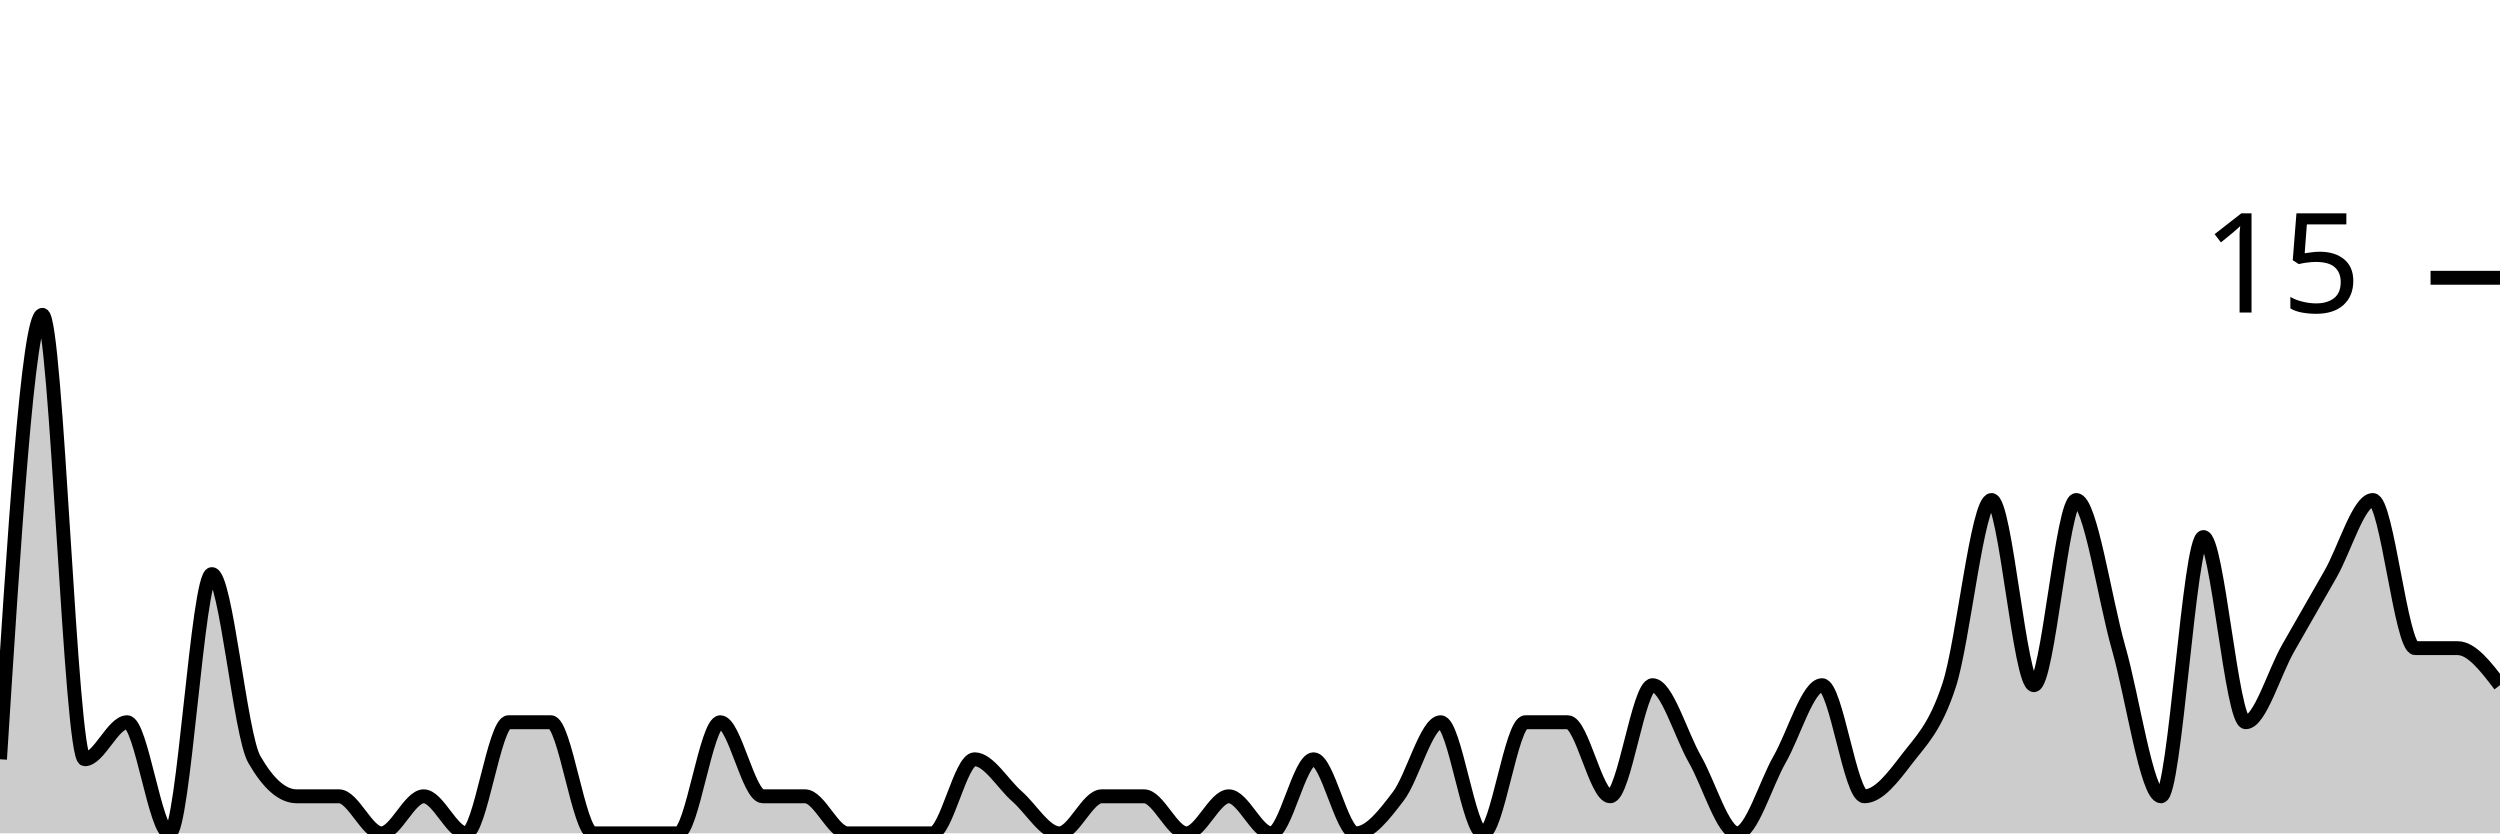
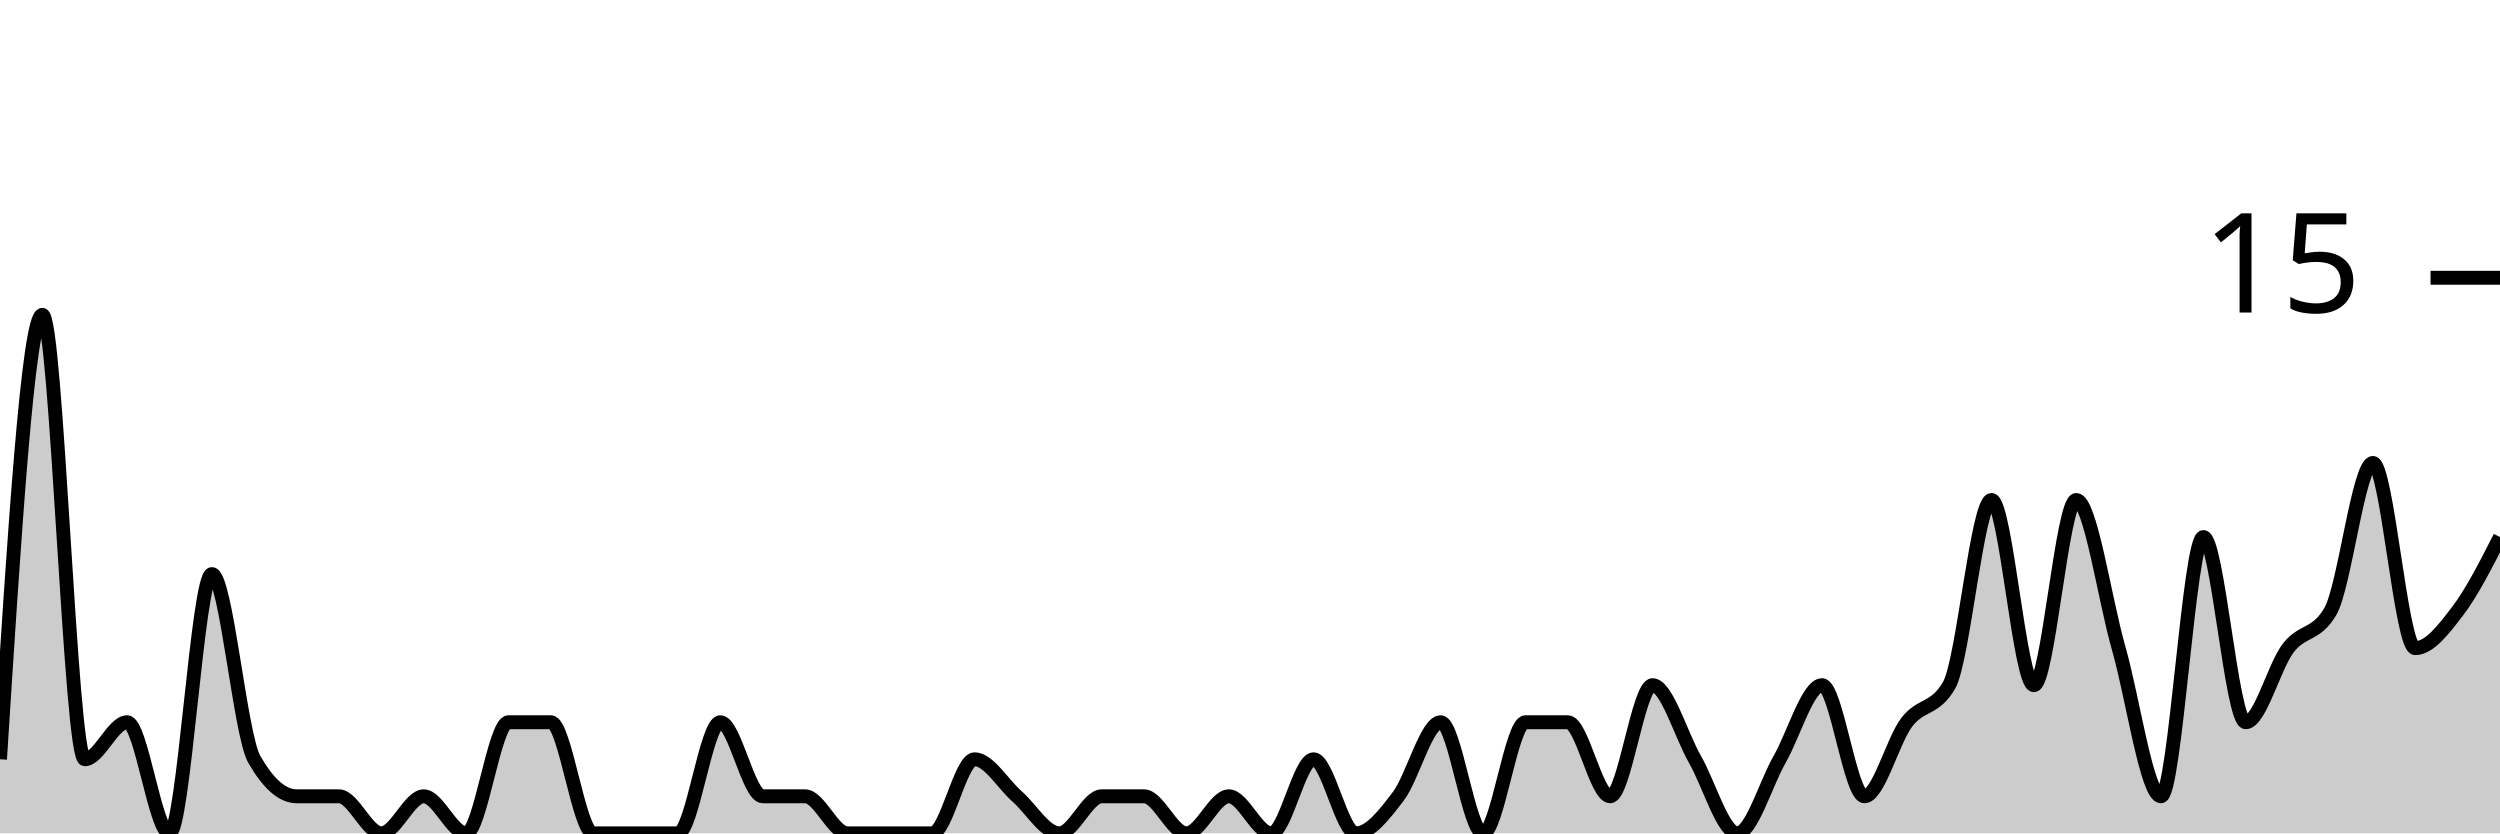
<svg xmlns="http://www.w3.org/2000/svg" viewBox="0 0 180 60">
  <g transform="translate(0,20)">
-     <path class="area" fill="rgba(0, 0, 0, 0.2)" d="M0,34.667C1.017,18.667,2.034,2.667,3.051,2.667C4.068,2.667,5.085,34.667,6.102,34.667C7.119,34.667,8.136,32,9.153,32C10.169,32,11.186,40,12.203,40C13.22,40,14.237,21.333,15.254,21.333C16.271,21.333,17.288,32.889,18.305,34.667C19.322,36.444,20.339,37.333,21.356,37.333C22.373,37.333,23.39,37.333,24.407,37.333C25.424,37.333,26.441,40,27.458,40C28.475,40,29.492,37.333,30.508,37.333C31.525,37.333,32.542,40,33.559,40C34.576,40,35.593,32,36.61,32C37.627,32,38.644,32,39.661,32C40.678,32,41.695,40,42.712,40C43.729,40,44.746,40,45.763,40C46.78,40,47.797,40,48.814,40C49.831,40,50.847,32,51.864,32C52.881,32,53.898,37.333,54.915,37.333C55.932,37.333,56.949,37.333,57.966,37.333C58.983,37.333,60,40,61.017,40C62.034,40,63.051,40,64.068,40C65.085,40,66.102,40,67.119,40C68.136,40,69.153,34.667,70.169,34.667C71.186,34.667,72.203,36.444,73.22,37.333C74.237,38.222,75.254,40,76.271,40C77.288,40,78.305,37.333,79.322,37.333C80.339,37.333,81.356,37.333,82.373,37.333C83.39,37.333,84.407,40,85.424,40C86.441,40,87.458,37.333,88.475,37.333C89.492,37.333,90.508,40,91.525,40C92.542,40,93.559,34.667,94.576,34.667C95.593,34.667,96.61,40,97.627,40C98.644,40,99.661,38.667,100.678,37.333C101.695,36,102.712,32,103.729,32C104.746,32,105.763,40,106.78,40C107.797,40,108.814,32,109.831,32C110.847,32,111.864,32,112.881,32C113.898,32,114.915,37.333,115.932,37.333C116.949,37.333,117.966,29.333,118.983,29.333C120,29.333,121.017,32.889,122.034,34.667C123.051,36.444,124.068,40,125.085,40C126.102,40,127.119,36.444,128.136,34.667C129.153,32.889,130.169,29.333,131.186,29.333C132.203,29.333,133.22,37.333,134.237,37.333C135.254,37.333,136.271,36,137.288,34.667C138.305,33.333,139.322,32.444,140.339,29.333C141.356,26.222,142.373,16,143.39,16C144.407,16,145.424,29.333,146.441,29.333C147.458,29.333,148.475,16,149.492,16C150.508,16,151.525,23.111,152.542,26.667C153.559,30.222,154.576,37.333,155.593,37.333C156.61,37.333,157.627,18.667,158.644,18.667C159.661,18.667,160.678,32,161.695,32C162.712,32,163.729,28.444,164.746,26.667C165.763,24.889,166.78,23.111,167.797,21.333C168.814,19.556,169.831,16,170.847,16C171.864,16,172.881,26.667,173.898,26.667C174.915,26.667,175.932,26.667,176.949,26.667C177.966,26.667,178.983,28,180,29.333L180,40C178.983,40,177.966,40,176.949,40C175.932,40,174.915,40,173.898,40C172.881,40,171.864,40,170.847,40C169.831,40,168.814,40,167.797,40C166.78,40,165.763,40,164.746,40C163.729,40,162.712,40,161.695,40C160.678,40,159.661,40,158.644,40C157.627,40,156.61,40,155.593,40C154.576,40,153.559,40,152.542,40C151.525,40,150.508,40,149.492,40C148.475,40,147.458,40,146.441,40C145.424,40,144.407,40,143.39,40C142.373,40,141.356,40,140.339,40C139.322,40,138.305,40,137.288,40C136.271,40,135.254,40,134.237,40C133.22,40,132.203,40,131.186,40C130.169,40,129.153,40,128.136,40C127.119,40,126.102,40,125.085,40C124.068,40,123.051,40,122.034,40C121.017,40,120,40,118.983,40C117.966,40,116.949,40,115.932,40C114.915,40,113.898,40,112.881,40C111.864,40,110.847,40,109.831,40C108.814,40,107.797,40,106.78,40C105.763,40,104.746,40,103.729,40C102.712,40,101.695,40,100.678,40C99.661,40,98.644,40,97.627,40C96.61,40,95.593,40,94.576,40C93.559,40,92.542,40,91.525,40C90.508,40,89.492,40,88.475,40C87.458,40,86.441,40,85.424,40C84.407,40,83.39,40,82.373,40C81.356,40,80.339,40,79.322,40C78.305,40,77.288,40,76.271,40C75.254,40,74.237,40,73.22,40C72.203,40,71.186,40,70.169,40C69.153,40,68.136,40,67.119,40C66.102,40,65.085,40,64.068,40C63.051,40,62.034,40,61.017,40C60,40,58.983,40,57.966,40C56.949,40,55.932,40,54.915,40C53.898,40,52.881,40,51.864,40C50.847,40,49.831,40,48.814,40C47.797,40,46.78,40,45.763,40C44.746,40,43.729,40,42.712,40C41.695,40,40.678,40,39.661,40C38.644,40,37.627,40,36.61,40C35.593,40,34.576,40,33.559,40C32.542,40,31.525,40,30.508,40C29.492,40,28.475,40,27.458,40C26.441,40,25.424,40,24.407,40C23.39,40,22.373,40,21.356,40C20.339,40,19.322,40,18.305,40C17.288,40,16.271,40,15.254,40C14.237,40,13.22,40,12.203,40C11.186,40,10.169,40,9.153,40C8.136,40,7.119,40,6.102,40C5.085,40,4.068,40,3.051,40C2.034,40,1.017,40,0,40Z" />
-     <path class="line" stroke="black" fill="none" d="M0,34.667C1.017,18.667,2.034,2.667,3.051,2.667C4.068,2.667,5.085,34.667,6.102,34.667C7.119,34.667,8.136,32,9.153,32C10.169,32,11.186,40,12.203,40C13.22,40,14.237,21.333,15.254,21.333C16.271,21.333,17.288,32.889,18.305,34.667C19.322,36.444,20.339,37.333,21.356,37.333C22.373,37.333,23.39,37.333,24.407,37.333C25.424,37.333,26.441,40,27.458,40C28.475,40,29.492,37.333,30.508,37.333C31.525,37.333,32.542,40,33.559,40C34.576,40,35.593,32,36.61,32C37.627,32,38.644,32,39.661,32C40.678,32,41.695,40,42.712,40C43.729,40,44.746,40,45.763,40C46.78,40,47.797,40,48.814,40C49.831,40,50.847,32,51.864,32C52.881,32,53.898,37.333,54.915,37.333C55.932,37.333,56.949,37.333,57.966,37.333C58.983,37.333,60,40,61.017,40C62.034,40,63.051,40,64.068,40C65.085,40,66.102,40,67.119,40C68.136,40,69.153,34.667,70.169,34.667C71.186,34.667,72.203,36.444,73.22,37.333C74.237,38.222,75.254,40,76.271,40C77.288,40,78.305,37.333,79.322,37.333C80.339,37.333,81.356,37.333,82.373,37.333C83.39,37.333,84.407,40,85.424,40C86.441,40,87.458,37.333,88.475,37.333C89.492,37.333,90.508,40,91.525,40C92.542,40,93.559,34.667,94.576,34.667C95.593,34.667,96.61,40,97.627,40C98.644,40,99.661,38.667,100.678,37.333C101.695,36,102.712,32,103.729,32C104.746,32,105.763,40,106.78,40C107.797,40,108.814,32,109.831,32C110.847,32,111.864,32,112.881,32C113.898,32,114.915,37.333,115.932,37.333C116.949,37.333,117.966,29.333,118.983,29.333C120,29.333,121.017,32.889,122.034,34.667C123.051,36.444,124.068,40,125.085,40C126.102,40,127.119,36.444,128.136,34.667C129.153,32.889,130.169,29.333,131.186,29.333C132.203,29.333,133.22,37.333,134.237,37.333C135.254,37.333,136.271,36,137.288,34.667C138.305,33.333,139.322,32.444,140.339,29.333C141.356,26.222,142.373,16,143.39,16C144.407,16,145.424,29.333,146.441,29.333C147.458,29.333,148.475,16,149.492,16C150.508,16,151.525,23.111,152.542,26.667C153.559,30.222,154.576,37.333,155.593,37.333C156.61,37.333,157.627,18.667,158.644,18.667C159.661,18.667,160.678,32,161.695,32C162.712,32,163.729,28.444,164.746,26.667C165.763,24.889,166.78,23.111,167.797,21.333C168.814,19.556,169.831,16,170.847,16C171.864,16,172.881,26.667,173.898,26.667C174.915,26.667,175.932,26.667,176.949,26.667C177.966,26.667,178.983,28,180,29.333" />
+     <path class="area" fill="rgba(0, 0, 0, 0.2)" d="M0,34.667C1.017,18.667,2.034,2.667,3.051,2.667C4.068,2.667,5.085,34.667,6.102,34.667C7.119,34.667,8.136,32,9.153,32C10.169,32,11.186,40,12.203,40C13.22,40,14.237,21.333,15.254,21.333C16.271,21.333,17.288,32.889,18.305,34.667C19.322,36.444,20.339,37.333,21.356,37.333C22.373,37.333,23.39,37.333,24.407,37.333C25.424,37.333,26.441,40,27.458,40C28.475,40,29.492,37.333,30.508,37.333C31.525,37.333,32.542,40,33.559,40C34.576,40,35.593,32,36.61,32C37.627,32,38.644,32,39.661,32C40.678,32,41.695,40,42.712,40C43.729,40,44.746,40,45.763,40C46.78,40,47.797,40,48.814,40C49.831,40,50.847,32,51.864,32C52.881,32,53.898,37.333,54.915,37.333C55.932,37.333,56.949,37.333,57.966,37.333C58.983,37.333,60,40,61.017,40C62.034,40,63.051,40,64.068,40C65.085,40,66.102,40,67.119,40C68.136,40,69.153,34.667,70.169,34.667C71.186,34.667,72.203,36.444,73.22,37.333C74.237,38.222,75.254,40,76.271,40C77.288,40,78.305,37.333,79.322,37.333C80.339,37.333,81.356,37.333,82.373,37.333C83.39,37.333,84.407,40,85.424,40C86.441,40,87.458,37.333,88.475,37.333C89.492,37.333,90.508,40,91.525,40C92.542,40,93.559,34.667,94.576,34.667C95.593,34.667,96.61,40,97.627,40C98.644,40,99.661,38.667,100.678,37.333C101.695,36,102.712,32,103.729,32C104.746,32,105.763,40,106.78,40C107.797,40,108.814,32,109.831,32C110.847,32,111.864,32,112.881,32C113.898,32,114.915,37.333,115.932,37.333C116.949,37.333,117.966,29.333,118.983,29.333C120,29.333,121.017,32.889,122.034,34.667C123.051,36.444,124.068,40,125.085,40C126.102,40,127.119,36.444,128.136,34.667C129.153,32.889,130.169,29.333,131.186,29.333C132.203,29.333,133.22,37.333,134.237,37.333C135.254,37.333,136.271,33.333,137.288,32C138.305,30.667,139.322,31.111,140.339,29.333C141.356,27.556,142.373,16,143.39,16C144.407,16,145.424,29.333,146.441,29.333C147.458,29.333,148.475,16,149.492,16C150.508,16,151.525,23.111,152.542,26.667C153.559,30.222,154.576,37.333,155.593,37.333C156.61,37.333,157.627,18.667,158.644,18.667C159.661,18.667,160.678,32,161.695,32C162.712,32,163.729,28,164.746,26.667C165.763,25.333,166.78,25.778,167.797,24C168.814,22.222,169.831,13.333,170.847,13.333C171.864,13.333,172.881,26.667,173.898,26.667C174.915,26.667,175.932,25.333,176.949,24C177.966,22.667,178.983,20.667,180,18.667L180,40C178.983,40,177.966,40,176.949,40C175.932,40,174.915,40,173.898,40C172.881,40,171.864,40,170.847,40C169.831,40,168.814,40,167.797,40C166.78,40,165.763,40,164.746,40C163.729,40,162.712,40,161.695,40C160.678,40,159.661,40,158.644,40C157.627,40,156.61,40,155.593,40C154.576,40,153.559,40,152.542,40C151.525,40,150.508,40,149.492,40C148.475,40,147.458,40,146.441,40C145.424,40,144.407,40,143.39,40C142.373,40,141.356,40,140.339,40C139.322,40,138.305,40,137.288,40C136.271,40,135.254,40,134.237,40C133.22,40,132.203,40,131.186,40C130.169,40,129.153,40,128.136,40C127.119,40,126.102,40,125.085,40C124.068,40,123.051,40,122.034,40C121.017,40,120,40,118.983,40C117.966,40,116.949,40,115.932,40C114.915,40,113.898,40,112.881,40C111.864,40,110.847,40,109.831,40C108.814,40,107.797,40,106.78,40C105.763,40,104.746,40,103.729,40C102.712,40,101.695,40,100.678,40C99.661,40,98.644,40,97.627,40C96.61,40,95.593,40,94.576,40C93.559,40,92.542,40,91.525,40C90.508,40,89.492,40,88.475,40C87.458,40,86.441,40,85.424,40C84.407,40,83.39,40,82.373,40C81.356,40,80.339,40,79.322,40C78.305,40,77.288,40,76.271,40C75.254,40,74.237,40,73.22,40C72.203,40,71.186,40,70.169,40C69.153,40,68.136,40,67.119,40C66.102,40,65.085,40,64.068,40C63.051,40,62.034,40,61.017,40C60,40,58.983,40,57.966,40C56.949,40,55.932,40,54.915,40C53.898,40,52.881,40,51.864,40C50.847,40,49.831,40,48.814,40C47.797,40,46.78,40,45.763,40C44.746,40,43.729,40,42.712,40C41.695,40,40.678,40,39.661,40C38.644,40,37.627,40,36.61,40C35.593,40,34.576,40,33.559,40C32.542,40,31.525,40,30.508,40C29.492,40,28.475,40,27.458,40C26.441,40,25.424,40,24.407,40C23.39,40,22.373,40,21.356,40C20.339,40,19.322,40,18.305,40C17.288,40,16.271,40,15.254,40C14.237,40,13.22,40,12.203,40C11.186,40,10.169,40,9.153,40C8.136,40,7.119,40,6.102,40C5.085,40,4.068,40,3.051,40C2.034,40,1.017,40,0,40Z" />
+     <path class="line" stroke="black" fill="none" d="M0,34.667C1.017,18.667,2.034,2.667,3.051,2.667C4.068,2.667,5.085,34.667,6.102,34.667C7.119,34.667,8.136,32,9.153,32C10.169,32,11.186,40,12.203,40C13.22,40,14.237,21.333,15.254,21.333C16.271,21.333,17.288,32.889,18.305,34.667C19.322,36.444,20.339,37.333,21.356,37.333C22.373,37.333,23.39,37.333,24.407,37.333C25.424,37.333,26.441,40,27.458,40C28.475,40,29.492,37.333,30.508,37.333C31.525,37.333,32.542,40,33.559,40C34.576,40,35.593,32,36.61,32C37.627,32,38.644,32,39.661,32C40.678,32,41.695,40,42.712,40C43.729,40,44.746,40,45.763,40C46.78,40,47.797,40,48.814,40C49.831,40,50.847,32,51.864,32C52.881,32,53.898,37.333,54.915,37.333C55.932,37.333,56.949,37.333,57.966,37.333C58.983,37.333,60,40,61.017,40C62.034,40,63.051,40,64.068,40C65.085,40,66.102,40,67.119,40C68.136,40,69.153,34.667,70.169,34.667C71.186,34.667,72.203,36.444,73.22,37.333C74.237,38.222,75.254,40,76.271,40C77.288,40,78.305,37.333,79.322,37.333C80.339,37.333,81.356,37.333,82.373,37.333C83.39,37.333,84.407,40,85.424,40C86.441,40,87.458,37.333,88.475,37.333C89.492,37.333,90.508,40,91.525,40C92.542,40,93.559,34.667,94.576,34.667C95.593,34.667,96.61,40,97.627,40C98.644,40,99.661,38.667,100.678,37.333C101.695,36,102.712,32,103.729,32C104.746,32,105.763,40,106.78,40C107.797,40,108.814,32,109.831,32C110.847,32,111.864,32,112.881,32C113.898,32,114.915,37.333,115.932,37.333C116.949,37.333,117.966,29.333,118.983,29.333C120,29.333,121.017,32.889,122.034,34.667C123.051,36.444,124.068,40,125.085,40C126.102,40,127.119,36.444,128.136,34.667C129.153,32.889,130.169,29.333,131.186,29.333C132.203,29.333,133.22,37.333,134.237,37.333C135.254,37.333,136.271,33.333,137.288,32C138.305,30.667,139.322,31.111,140.339,29.333C141.356,27.556,142.373,16,143.39,16C144.407,16,145.424,29.333,146.441,29.333C147.458,29.333,148.475,16,149.492,16C150.508,16,151.525,23.111,152.542,26.667C153.559,30.222,154.576,37.333,155.593,37.333C156.61,37.333,157.627,18.667,158.644,18.667C159.661,18.667,160.678,32,161.695,32C162.712,32,163.729,28,164.746,26.667C165.763,25.333,166.78,25.778,167.797,24C168.814,22.222,169.831,13.333,170.847,13.333C171.864,13.333,172.881,26.667,173.898,26.667C174.915,26.667,175.932,25.333,176.949,24C177.966,22.667,178.983,20.667,180,18.667" />
    <path class="axis-ceiling" stroke-width="1" stroke="black" fill="none" d="M175,0L180,0" />
    <text class="axis-ceiling-label" font-family="sans-serif" text-anchor="end" font-size="10px" x="170" y="2.5">15</text>
  </g>
</svg>
